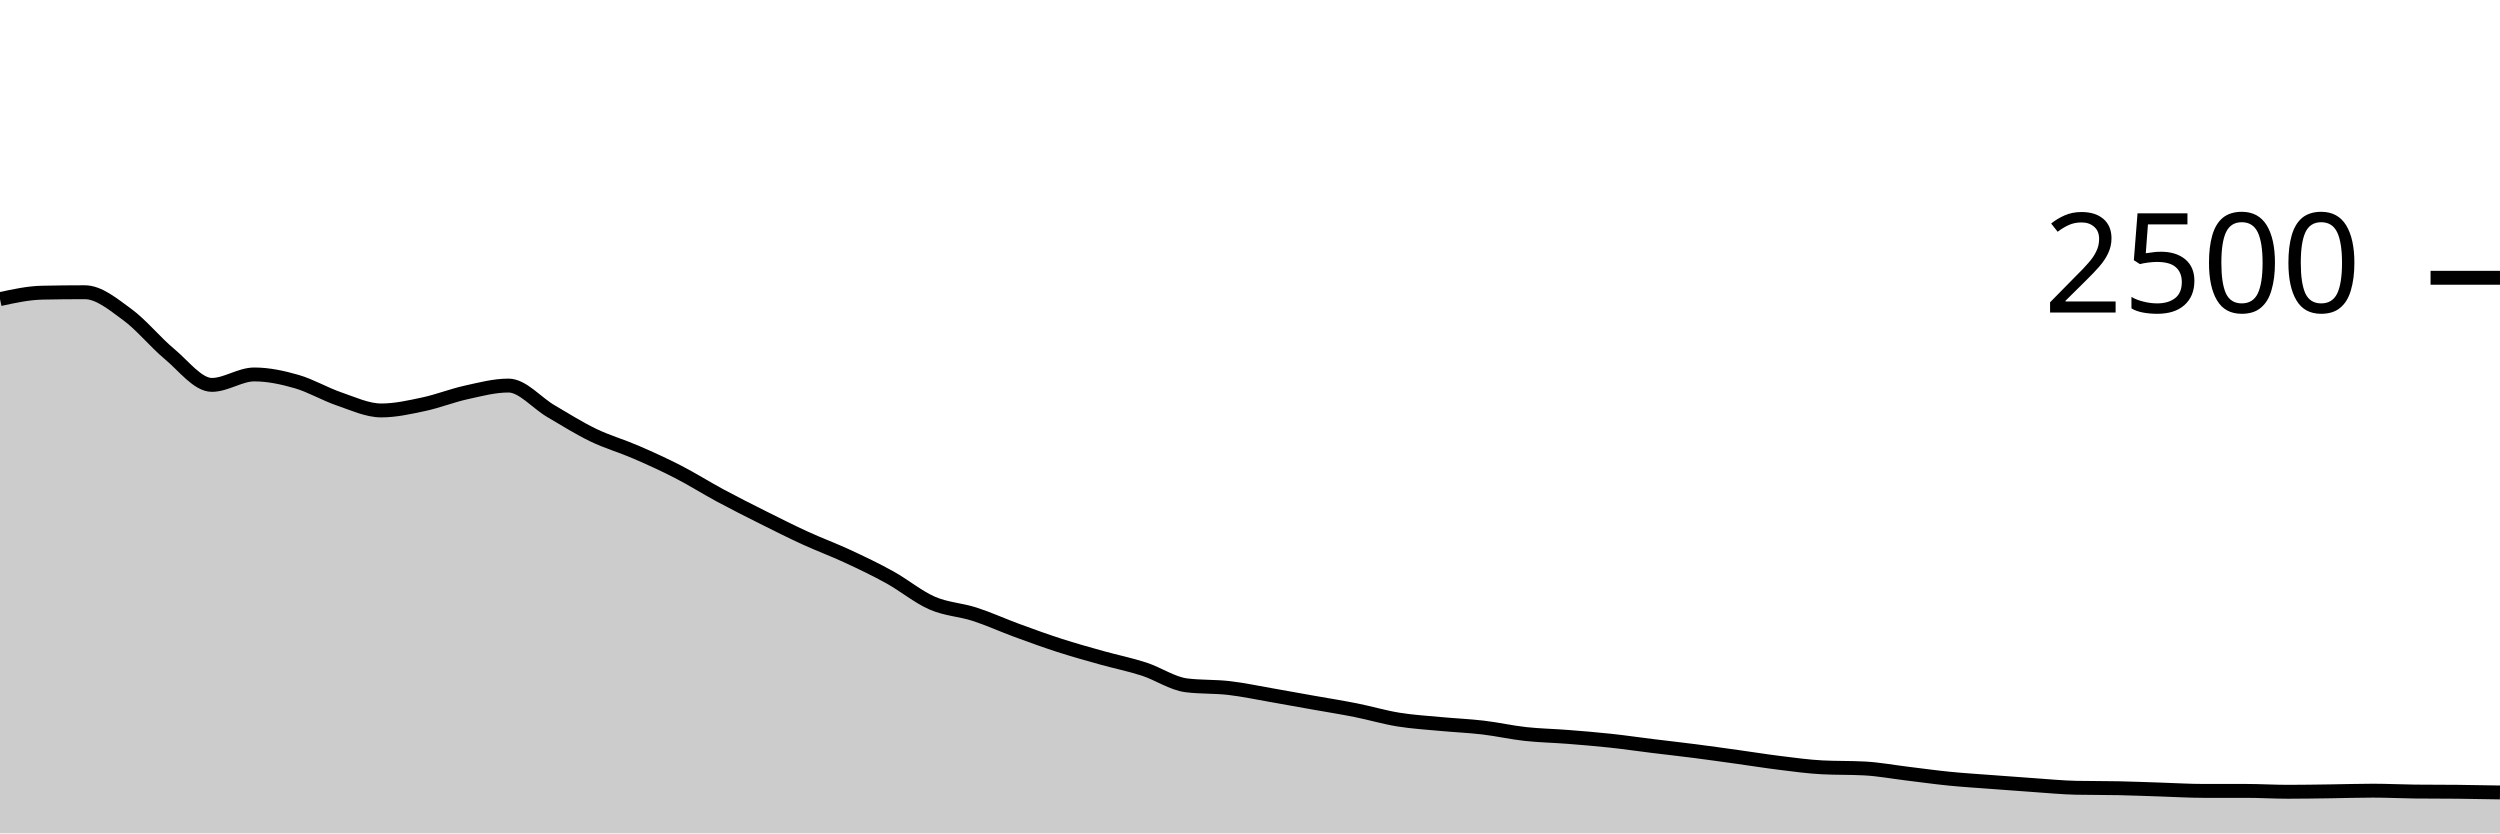
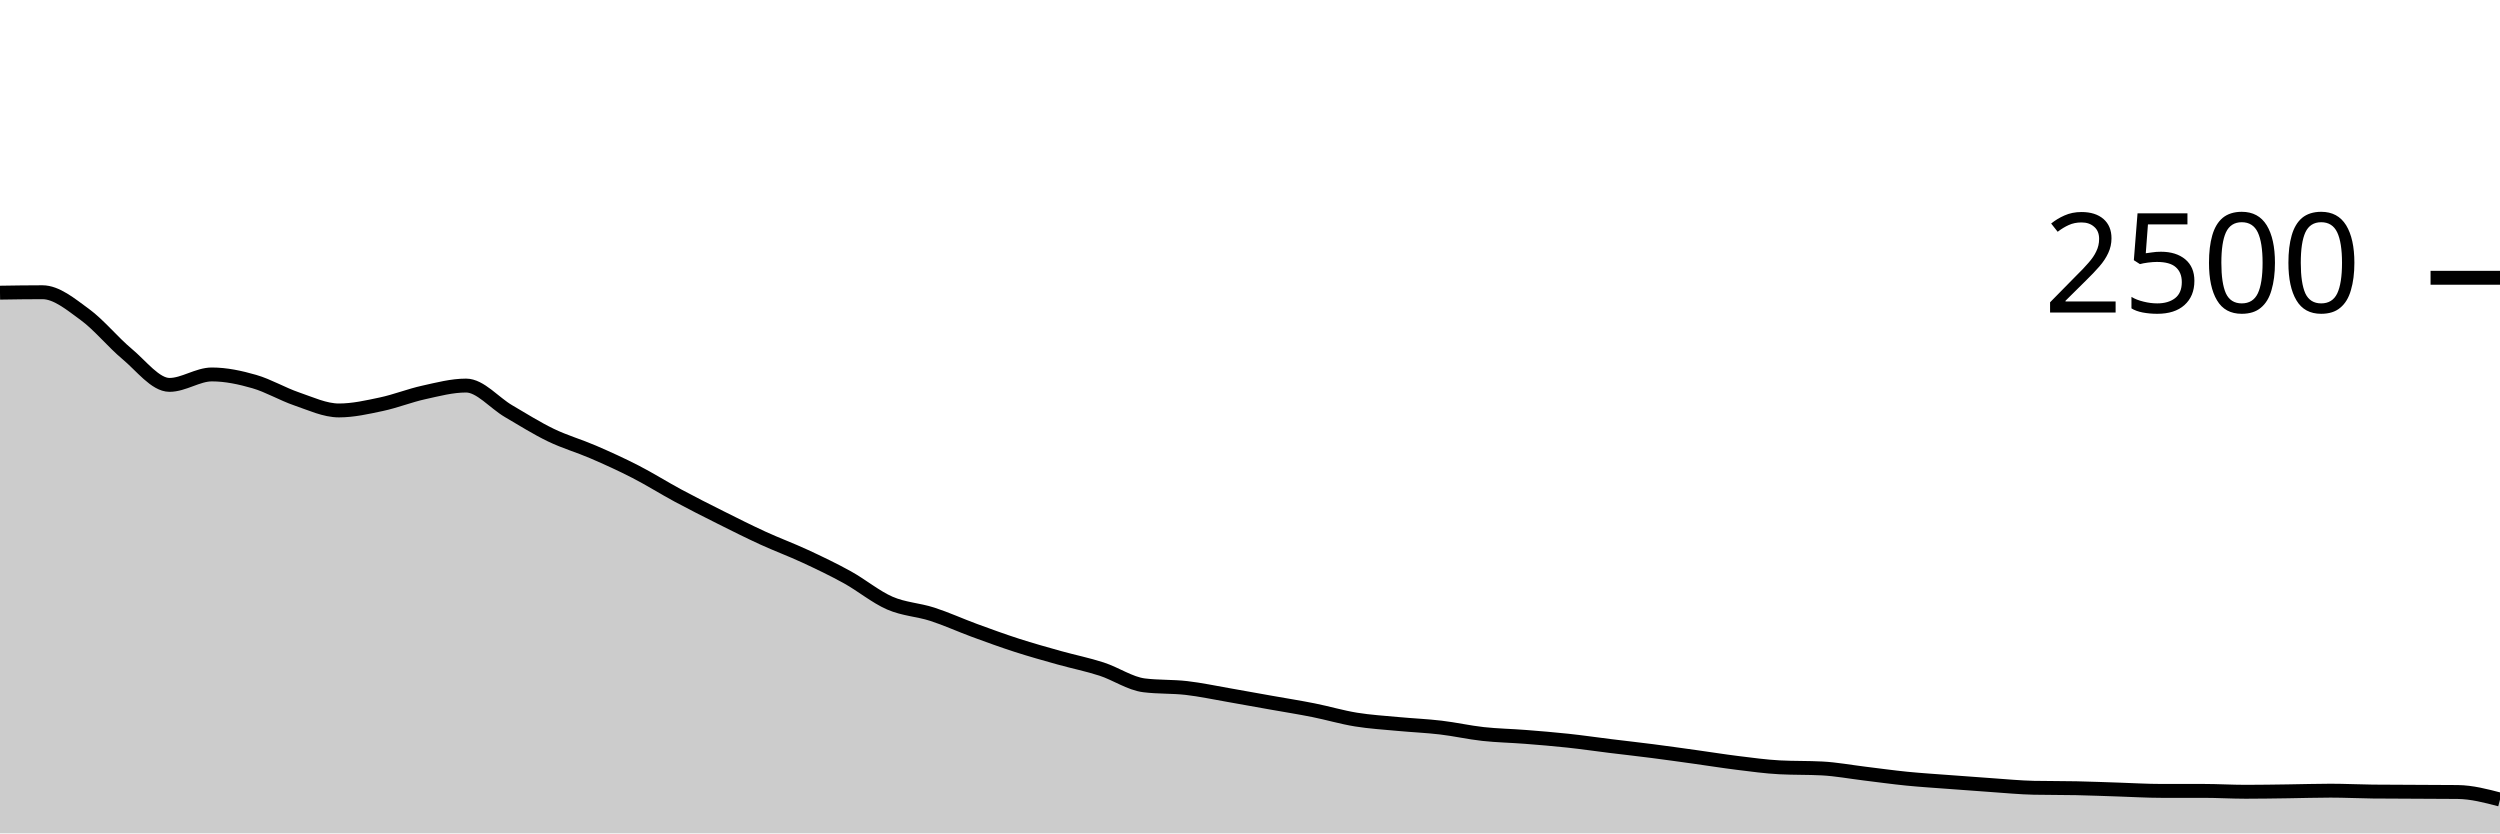
<svg xmlns="http://www.w3.org/2000/svg" viewBox="0 0 180 60">
  <g transform="translate(0,20)">
-     <path class="area" fill="rgba(0, 0, 0, 0.2)" d="M0,1.536C1.017,1.315,2.034,1.093,3.051,1.072C4.068,1.051,5.085,1.04,6.102,1.04C7.119,1.04,8.136,1.899,9.153,2.64C10.169,3.381,11.186,4.643,12.203,5.488C13.22,6.333,14.237,7.712,15.254,7.712C16.271,7.712,17.288,6.96,18.305,6.96C19.322,6.96,20.339,7.179,21.356,7.472C22.373,7.765,23.39,8.373,24.407,8.72C25.424,9.067,26.441,9.552,27.458,9.552C28.475,9.552,29.492,9.32,30.508,9.104C31.525,8.888,32.542,8.48,33.559,8.256C34.576,8.032,35.593,7.76,36.61,7.76C37.627,7.76,38.644,9.005,39.661,9.6C40.678,10.195,41.695,10.837,42.712,11.328C43.729,11.819,44.746,12.104,45.763,12.544C46.78,12.984,47.797,13.445,48.814,13.968C49.831,14.491,50.847,15.133,51.864,15.68C52.881,16.227,53.898,16.739,54.915,17.248C55.932,17.757,56.949,18.269,57.966,18.736C58.983,19.203,60,19.576,61.017,20.048C62.034,20.52,63.051,21.005,64.068,21.568C65.085,22.131,66.102,22.981,67.119,23.424C68.136,23.867,69.153,23.896,70.169,24.224C71.186,24.552,72.203,25.019,73.22,25.392C74.237,25.765,75.254,26.136,76.271,26.464C77.288,26.792,78.305,27.075,79.322,27.36C80.339,27.645,81.356,27.845,82.373,28.176C83.39,28.507,84.407,29.216,85.424,29.344C86.441,29.472,87.458,29.419,88.475,29.536C89.492,29.653,90.508,29.872,91.525,30.048C92.542,30.224,93.559,30.411,94.576,30.592C95.593,30.773,96.61,30.933,97.627,31.136C98.644,31.339,99.661,31.643,100.678,31.808C101.695,31.973,102.712,32.032,103.729,32.128C104.746,32.224,105.763,32.264,106.78,32.384C107.797,32.504,108.814,32.736,109.831,32.848C110.847,32.96,111.864,32.976,112.881,33.056C113.898,33.136,114.915,33.219,115.932,33.328C116.949,33.437,117.966,33.587,118.983,33.712C120,33.837,121.017,33.949,122.034,34.08C123.051,34.211,124.068,34.355,125.085,34.496C126.102,34.637,127.119,34.803,128.136,34.928C129.153,35.053,130.169,35.195,131.186,35.248C132.203,35.301,133.22,35.275,134.237,35.328C135.254,35.381,136.271,35.573,137.288,35.696C138.305,35.819,139.322,35.963,140.339,36.064C141.356,36.165,142.373,36.227,143.39,36.304C144.407,36.381,145.424,36.459,146.441,36.528C147.458,36.597,148.475,36.699,149.492,36.72C150.508,36.741,151.525,36.731,152.542,36.752C153.559,36.773,154.576,36.816,155.593,36.848C156.61,36.88,157.627,36.944,158.644,36.944C159.661,36.944,160.678,36.944,161.695,36.944C162.712,36.944,163.729,37.008,164.746,37.008C165.763,37.008,166.78,36.989,167.797,36.976C168.814,36.963,169.831,36.928,170.847,36.928C171.864,36.928,172.881,36.981,173.898,36.992C174.915,37.003,175.932,36.997,176.949,37.008C177.966,37.019,178.983,37.037,180,37.056L180,40C178.983,40,177.966,40,176.949,40C175.932,40,174.915,40,173.898,40C172.881,40,171.864,40,170.847,40C169.831,40,168.814,40,167.797,40C166.78,40,165.763,40,164.746,40C163.729,40,162.712,40,161.695,40C160.678,40,159.661,40,158.644,40C157.627,40,156.61,40,155.593,40C154.576,40,153.559,40,152.542,40C151.525,40,150.508,40,149.492,40C148.475,40,147.458,40,146.441,40C145.424,40,144.407,40,143.39,40C142.373,40,141.356,40,140.339,40C139.322,40,138.305,40,137.288,40C136.271,40,135.254,40,134.237,40C133.22,40,132.203,40,131.186,40C130.169,40,129.153,40,128.136,40C127.119,40,126.102,40,125.085,40C124.068,40,123.051,40,122.034,40C121.017,40,120,40,118.983,40C117.966,40,116.949,40,115.932,40C114.915,40,113.898,40,112.881,40C111.864,40,110.847,40,109.831,40C108.814,40,107.797,40,106.78,40C105.763,40,104.746,40,103.729,40C102.712,40,101.695,40,100.678,40C99.661,40,98.644,40,97.627,40C96.61,40,95.593,40,94.576,40C93.559,40,92.542,40,91.525,40C90.508,40,89.492,40,88.475,40C87.458,40,86.441,40,85.424,40C84.407,40,83.39,40,82.373,40C81.356,40,80.339,40,79.322,40C78.305,40,77.288,40,76.271,40C75.254,40,74.237,40,73.22,40C72.203,40,71.186,40,70.169,40C69.153,40,68.136,40,67.119,40C66.102,40,65.085,40,64.068,40C63.051,40,62.034,40,61.017,40C60,40,58.983,40,57.966,40C56.949,40,55.932,40,54.915,40C53.898,40,52.881,40,51.864,40C50.847,40,49.831,40,48.814,40C47.797,40,46.78,40,45.763,40C44.746,40,43.729,40,42.712,40C41.695,40,40.678,40,39.661,40C38.644,40,37.627,40,36.61,40C35.593,40,34.576,40,33.559,40C32.542,40,31.525,40,30.508,40C29.492,40,28.475,40,27.458,40C26.441,40,25.424,40,24.407,40C23.39,40,22.373,40,21.356,40C20.339,40,19.322,40,18.305,40C17.288,40,16.271,40,15.254,40C14.237,40,13.22,40,12.203,40C11.186,40,10.169,40,9.153,40C8.136,40,7.119,40,6.102,40C5.085,40,4.068,40,3.051,40C2.034,40,1.017,40,0,40Z" />
-     <path class="line" stroke="black" fill="none" d="M0,1.536C1.017,1.315,2.034,1.093,3.051,1.072C4.068,1.051,5.085,1.04,6.102,1.04C7.119,1.04,8.136,1.899,9.153,2.64C10.169,3.381,11.186,4.643,12.203,5.488C13.22,6.333,14.237,7.712,15.254,7.712C16.271,7.712,17.288,6.96,18.305,6.96C19.322,6.96,20.339,7.179,21.356,7.472C22.373,7.765,23.39,8.373,24.407,8.72C25.424,9.067,26.441,9.552,27.458,9.552C28.475,9.552,29.492,9.32,30.508,9.104C31.525,8.888,32.542,8.48,33.559,8.256C34.576,8.032,35.593,7.76,36.61,7.76C37.627,7.76,38.644,9.005,39.661,9.6C40.678,10.195,41.695,10.837,42.712,11.328C43.729,11.819,44.746,12.104,45.763,12.544C46.78,12.984,47.797,13.445,48.814,13.968C49.831,14.491,50.847,15.133,51.864,15.68C52.881,16.227,53.898,16.739,54.915,17.248C55.932,17.757,56.949,18.269,57.966,18.736C58.983,19.203,60,19.576,61.017,20.048C62.034,20.52,63.051,21.005,64.068,21.568C65.085,22.131,66.102,22.981,67.119,23.424C68.136,23.867,69.153,23.896,70.169,24.224C71.186,24.552,72.203,25.019,73.22,25.392C74.237,25.765,75.254,26.136,76.271,26.464C77.288,26.792,78.305,27.075,79.322,27.36C80.339,27.645,81.356,27.845,82.373,28.176C83.39,28.507,84.407,29.216,85.424,29.344C86.441,29.472,87.458,29.419,88.475,29.536C89.492,29.653,90.508,29.872,91.525,30.048C92.542,30.224,93.559,30.411,94.576,30.592C95.593,30.773,96.61,30.933,97.627,31.136C98.644,31.339,99.661,31.643,100.678,31.808C101.695,31.973,102.712,32.032,103.729,32.128C104.746,32.224,105.763,32.264,106.78,32.384C107.797,32.504,108.814,32.736,109.831,32.848C110.847,32.96,111.864,32.976,112.881,33.056C113.898,33.136,114.915,33.219,115.932,33.328C116.949,33.437,117.966,33.587,118.983,33.712C120,33.837,121.017,33.949,122.034,34.08C123.051,34.211,124.068,34.355,125.085,34.496C126.102,34.637,127.119,34.803,128.136,34.928C129.153,35.053,130.169,35.195,131.186,35.248C132.203,35.301,133.22,35.275,134.237,35.328C135.254,35.381,136.271,35.573,137.288,35.696C138.305,35.819,139.322,35.963,140.339,36.064C141.356,36.165,142.373,36.227,143.39,36.304C144.407,36.381,145.424,36.459,146.441,36.528C147.458,36.597,148.475,36.699,149.492,36.72C150.508,36.741,151.525,36.731,152.542,36.752C153.559,36.773,154.576,36.816,155.593,36.848C156.61,36.88,157.627,36.944,158.644,36.944C159.661,36.944,160.678,36.944,161.695,36.944C162.712,36.944,163.729,37.008,164.746,37.008C165.763,37.008,166.78,36.989,167.797,36.976C168.814,36.963,169.831,36.928,170.847,36.928C171.864,36.928,172.881,36.981,173.898,36.992C174.915,37.003,175.932,36.997,176.949,37.008C177.966,37.019,178.983,37.037,180,37.056" />
+     <path class="area" fill="rgba(0, 0, 0, 0.2)" d="M0,1.072C1.017,1.056,2.034,1.04,3.051,1.04C4.068,1.04,5.085,1.899,6.102,2.64C7.119,3.381,8.136,4.643,9.153,5.488C10.169,6.333,11.186,7.712,12.203,7.712C13.22,7.712,14.237,6.96,15.254,6.96C16.271,6.96,17.288,7.179,18.305,7.472C19.322,7.765,20.339,8.373,21.356,8.72C22.373,9.067,23.39,9.552,24.407,9.552C25.424,9.552,26.441,9.32,27.458,9.104C28.475,8.888,29.492,8.48,30.508,8.256C31.525,8.032,32.542,7.76,33.559,7.76C34.576,7.76,35.593,9.005,36.61,9.6C37.627,10.195,38.644,10.837,39.661,11.328C40.678,11.819,41.695,12.104,42.712,12.544C43.729,12.984,44.746,13.445,45.763,13.968C46.78,14.491,47.797,15.133,48.814,15.68C49.831,16.227,50.847,16.739,51.864,17.248C52.881,17.757,53.898,18.269,54.915,18.736C55.932,19.203,56.949,19.576,57.966,20.048C58.983,20.52,60,21.005,61.017,21.568C62.034,22.131,63.051,22.981,64.068,23.424C65.085,23.867,66.102,23.896,67.119,24.224C68.136,24.552,69.153,25.019,70.169,25.392C71.186,25.765,72.203,26.136,73.22,26.464C74.237,26.792,75.254,27.075,76.271,27.36C77.288,27.645,78.305,27.845,79.322,28.176C80.339,28.507,81.356,29.216,82.373,29.344C83.39,29.472,84.407,29.419,85.424,29.536C86.441,29.653,87.458,29.872,88.475,30.048C89.492,30.224,90.508,30.411,91.525,30.592C92.542,30.773,93.559,30.933,94.576,31.136C95.593,31.339,96.61,31.643,97.627,31.808C98.644,31.973,99.661,32.032,100.678,32.128C101.695,32.224,102.712,32.264,103.729,32.384C104.746,32.504,105.763,32.736,106.78,32.848C107.797,32.96,108.814,32.976,109.831,33.056C110.847,33.136,111.864,33.219,112.881,33.328C113.898,33.437,114.915,33.587,115.932,33.712C116.949,33.837,117.966,33.949,118.983,34.08C120,34.211,121.017,34.355,122.034,34.496C123.051,34.637,124.068,34.803,125.085,34.928C126.102,35.053,127.119,35.195,128.136,35.248C129.153,35.301,130.169,35.275,131.186,35.328C132.203,35.381,133.22,35.573,134.237,35.696C135.254,35.819,136.271,35.963,137.288,36.064C138.305,36.165,139.322,36.227,140.339,36.304C141.356,36.381,142.373,36.459,143.39,36.528C144.407,36.597,145.424,36.699,146.441,36.72C147.458,36.741,148.475,36.731,149.492,36.752C150.508,36.773,151.525,36.816,152.542,36.848C153.559,36.88,154.576,36.944,155.593,36.944C156.61,36.944,157.627,36.944,158.644,36.944C159.661,36.944,160.678,37.008,161.695,37.008C162.712,37.008,163.729,36.989,164.746,36.976C165.763,36.963,166.78,36.928,167.797,36.928C168.814,36.928,169.831,36.981,170.847,36.992C171.864,37.003,172.881,37.003,173.898,37.008C174.915,37.013,175.932,37.013,176.949,37.024C177.966,37.035,178.983,37.301,180,37.568L180,40C178.983,40,177.966,40,176.949,40C175.932,40,174.915,40,173.898,40C172.881,40,171.864,40,170.847,40C169.831,40,168.814,40,167.797,40C166.78,40,165.763,40,164.746,40C163.729,40,162.712,40,161.695,40C160.678,40,159.661,40,158.644,40C157.627,40,156.61,40,155.593,40C154.576,40,153.559,40,152.542,40C151.525,40,150.508,40,149.492,40C148.475,40,147.458,40,146.441,40C145.424,40,144.407,40,143.39,40C142.373,40,141.356,40,140.339,40C139.322,40,138.305,40,137.288,40C136.271,40,135.254,40,134.237,40C133.22,40,132.203,40,131.186,40C130.169,40,129.153,40,128.136,40C127.119,40,126.102,40,125.085,40C124.068,40,123.051,40,122.034,40C121.017,40,120,40,118.983,40C117.966,40,116.949,40,115.932,40C114.915,40,113.898,40,112.881,40C111.864,40,110.847,40,109.831,40C108.814,40,107.797,40,106.78,40C105.763,40,104.746,40,103.729,40C102.712,40,101.695,40,100.678,40C99.661,40,98.644,40,97.627,40C96.61,40,95.593,40,94.576,40C93.559,40,92.542,40,91.525,40C90.508,40,89.492,40,88.475,40C87.458,40,86.441,40,85.424,40C84.407,40,83.39,40,82.373,40C81.356,40,80.339,40,79.322,40C78.305,40,77.288,40,76.271,40C75.254,40,74.237,40,73.22,40C72.203,40,71.186,40,70.169,40C69.153,40,68.136,40,67.119,40C66.102,40,65.085,40,64.068,40C63.051,40,62.034,40,61.017,40C60,40,58.983,40,57.966,40C56.949,40,55.932,40,54.915,40C53.898,40,52.881,40,51.864,40C50.847,40,49.831,40,48.814,40C47.797,40,46.78,40,45.763,40C44.746,40,43.729,40,42.712,40C41.695,40,40.678,40,39.661,40C38.644,40,37.627,40,36.61,40C35.593,40,34.576,40,33.559,40C32.542,40,31.525,40,30.508,40C29.492,40,28.475,40,27.458,40C26.441,40,25.424,40,24.407,40C23.39,40,22.373,40,21.356,40C20.339,40,19.322,40,18.305,40C17.288,40,16.271,40,15.254,40C14.237,40,13.22,40,12.203,40C11.186,40,10.169,40,9.153,40C8.136,40,7.119,40,6.102,40C5.085,40,4.068,40,3.051,40C2.034,40,1.017,40,0,40Z" />
+     <path class="line" stroke="black" fill="none" d="M0,1.072C1.017,1.056,2.034,1.04,3.051,1.04C4.068,1.04,5.085,1.899,6.102,2.64C7.119,3.381,8.136,4.643,9.153,5.488C10.169,6.333,11.186,7.712,12.203,7.712C13.22,7.712,14.237,6.96,15.254,6.96C16.271,6.96,17.288,7.179,18.305,7.472C19.322,7.765,20.339,8.373,21.356,8.72C22.373,9.067,23.39,9.552,24.407,9.552C25.424,9.552,26.441,9.32,27.458,9.104C28.475,8.888,29.492,8.48,30.508,8.256C31.525,8.032,32.542,7.76,33.559,7.76C34.576,7.76,35.593,9.005,36.61,9.6C37.627,10.195,38.644,10.837,39.661,11.328C40.678,11.819,41.695,12.104,42.712,12.544C43.729,12.984,44.746,13.445,45.763,13.968C46.78,14.491,47.797,15.133,48.814,15.68C49.831,16.227,50.847,16.739,51.864,17.248C52.881,17.757,53.898,18.269,54.915,18.736C55.932,19.203,56.949,19.576,57.966,20.048C58.983,20.52,60,21.005,61.017,21.568C62.034,22.131,63.051,22.981,64.068,23.424C65.085,23.867,66.102,23.896,67.119,24.224C68.136,24.552,69.153,25.019,70.169,25.392C71.186,25.765,72.203,26.136,73.22,26.464C74.237,26.792,75.254,27.075,76.271,27.36C77.288,27.645,78.305,27.845,79.322,28.176C80.339,28.507,81.356,29.216,82.373,29.344C83.39,29.472,84.407,29.419,85.424,29.536C86.441,29.653,87.458,29.872,88.475,30.048C89.492,30.224,90.508,30.411,91.525,30.592C92.542,30.773,93.559,30.933,94.576,31.136C95.593,31.339,96.61,31.643,97.627,31.808C98.644,31.973,99.661,32.032,100.678,32.128C101.695,32.224,102.712,32.264,103.729,32.384C104.746,32.504,105.763,32.736,106.78,32.848C107.797,32.96,108.814,32.976,109.831,33.056C110.847,33.136,111.864,33.219,112.881,33.328C113.898,33.437,114.915,33.587,115.932,33.712C116.949,33.837,117.966,33.949,118.983,34.08C120,34.211,121.017,34.355,122.034,34.496C123.051,34.637,124.068,34.803,125.085,34.928C126.102,35.053,127.119,35.195,128.136,35.248C129.153,35.301,130.169,35.275,131.186,35.328C132.203,35.381,133.22,35.573,134.237,35.696C135.254,35.819,136.271,35.963,137.288,36.064C138.305,36.165,139.322,36.227,140.339,36.304C141.356,36.381,142.373,36.459,143.39,36.528C144.407,36.597,145.424,36.699,146.441,36.72C147.458,36.741,148.475,36.731,149.492,36.752C150.508,36.773,151.525,36.816,152.542,36.848C153.559,36.88,154.576,36.944,155.593,36.944C156.61,36.944,157.627,36.944,158.644,36.944C159.661,36.944,160.678,37.008,161.695,37.008C162.712,37.008,163.729,36.989,164.746,36.976C165.763,36.963,166.78,36.928,167.797,36.928C168.814,36.928,169.831,36.981,170.847,36.992C171.864,37.003,172.881,37.003,173.898,37.008C174.915,37.013,175.932,37.013,176.949,37.024C177.966,37.035,178.983,37.301,180,37.568" />
    <path class="axis-ceiling" stroke-width="1" stroke="black" fill="none" d="M175,0L180,0" />
    <text class="axis-ceiling-label" font-family="sans-serif" text-anchor="end" font-size="10px" x="170" y="2.5">2500</text>
  </g>
</svg>
